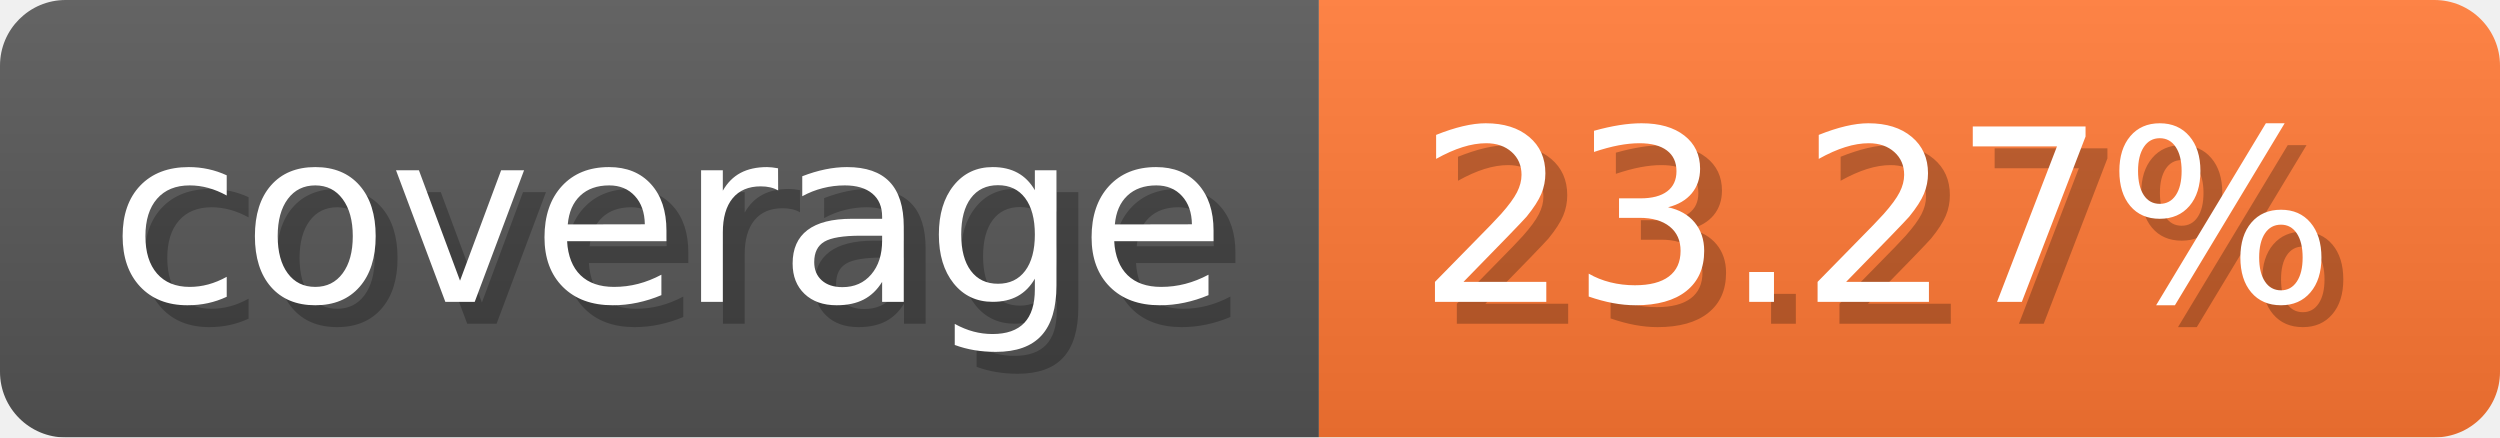
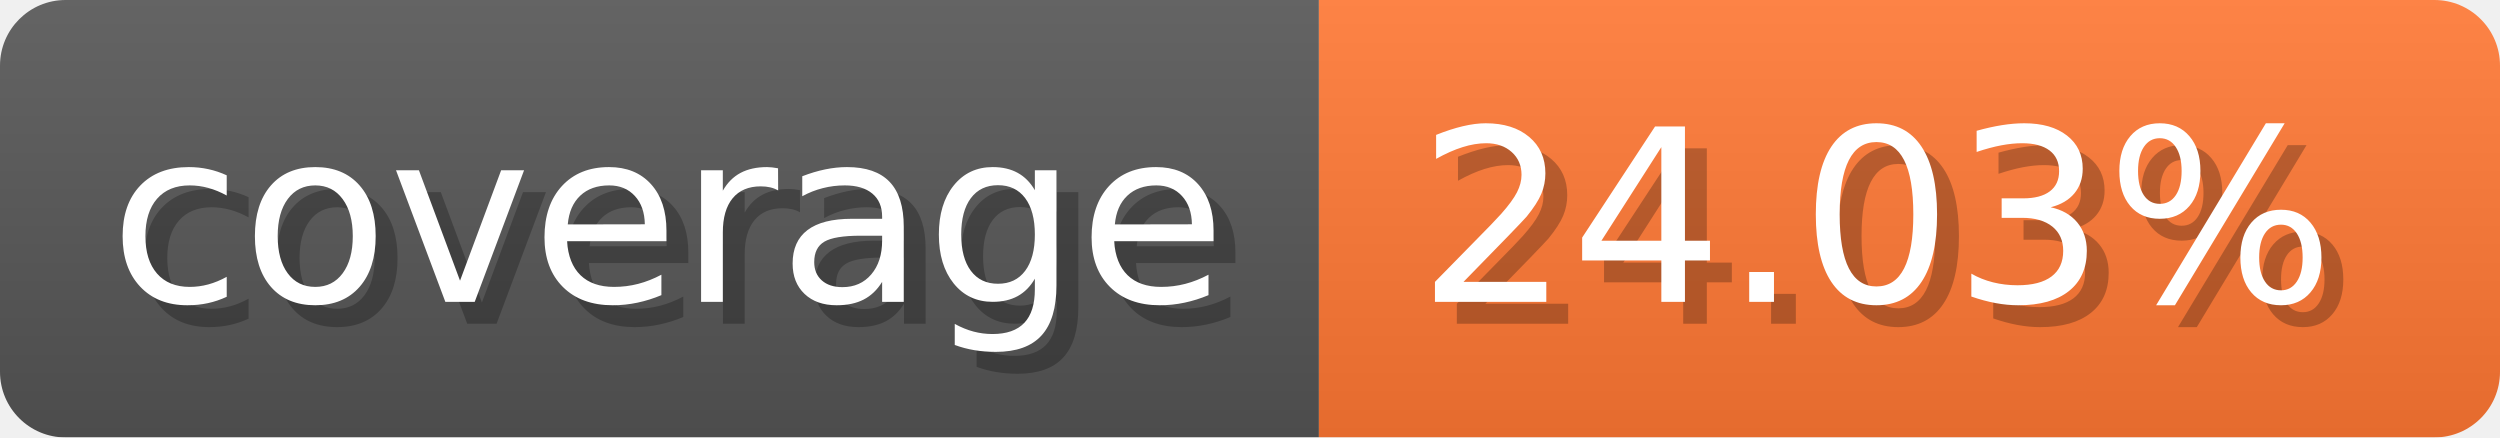
- <svg xmlns="http://www.w3.org/2000/svg" width="114.3" height="20" viewBox="0 0 1143 200" role="img" aria-label="coverage: 23.27%">
-   <linearGradient id="dhUCc" x2="0" y2="100%">
+ <svg xmlns="http://www.w3.org/2000/svg" width="114.3" height="20" viewBox="0 0 1143 200" role="img" aria-label="coverage: 24.03%">
+   <linearGradient id="rlpKR" x2="0" y2="100%">
    <stop offset="0" stop-opacity=".1" stop-color="#EEE" />
    <stop offset="1" stop-opacity=".1" />
  </linearGradient>
-   <mask id="mFnlF">
+   <mask id="mULbJ">
    <rect width="1143" height="200" rx="30" fill="#FFF" />
  </mask>
-   <g mask="url(#mFnlF)">
+   <g mask="url(#mULbJ)">
    <rect width="603" height="200" fill="#555" />
    <rect width="540" height="200" fill="#F73" x="603" />
-     <rect width="1143" height="200" fill="url(#dhUCc)" />
+     <rect width="1143" height="200" fill="url(#rlpKR)" />
  </g>
  <g aria-hidden="true" fill="#fff" text-anchor="start" font-family="Verdana,DejaVu Sans,sans-serif" font-size="110">
    <text x="60" y="148" textLength="503" fill="#000" opacity="0.25">coverage</text>
    <text x="50" y="138" textLength="503">coverage</text>
-     <text x="658" y="148" textLength="440" fill="#000" opacity="0.25">23.27%</text>
-     <text x="648" y="138" textLength="440">23.27%</text>
+     <text x="658" y="148" textLength="440" fill="#000" opacity="0.25">24.03%</text>
+     <text x="648" y="138" textLength="440">24.03%</text>
  </g>
</svg>
